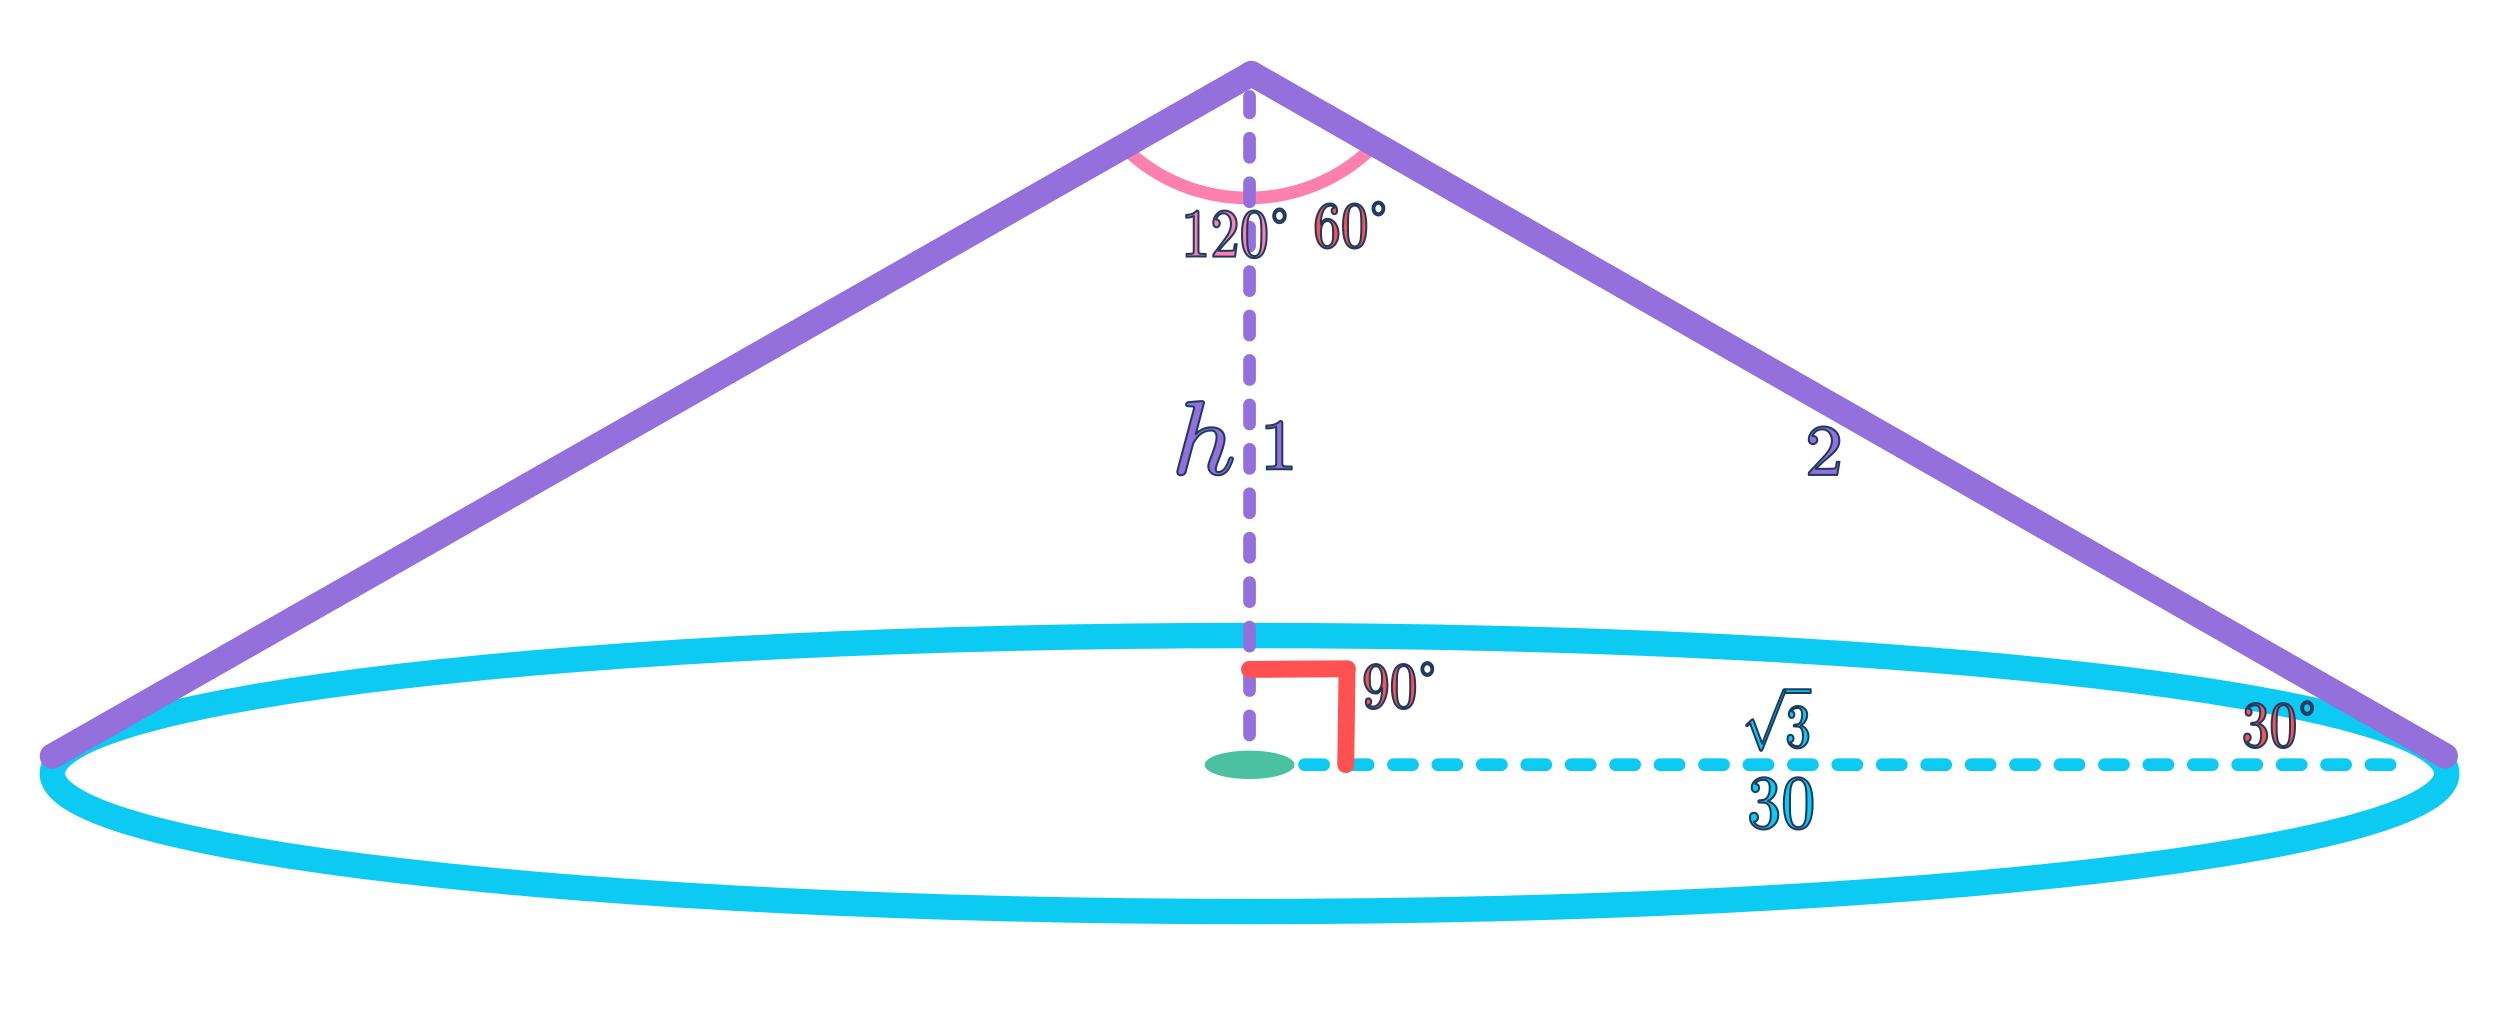
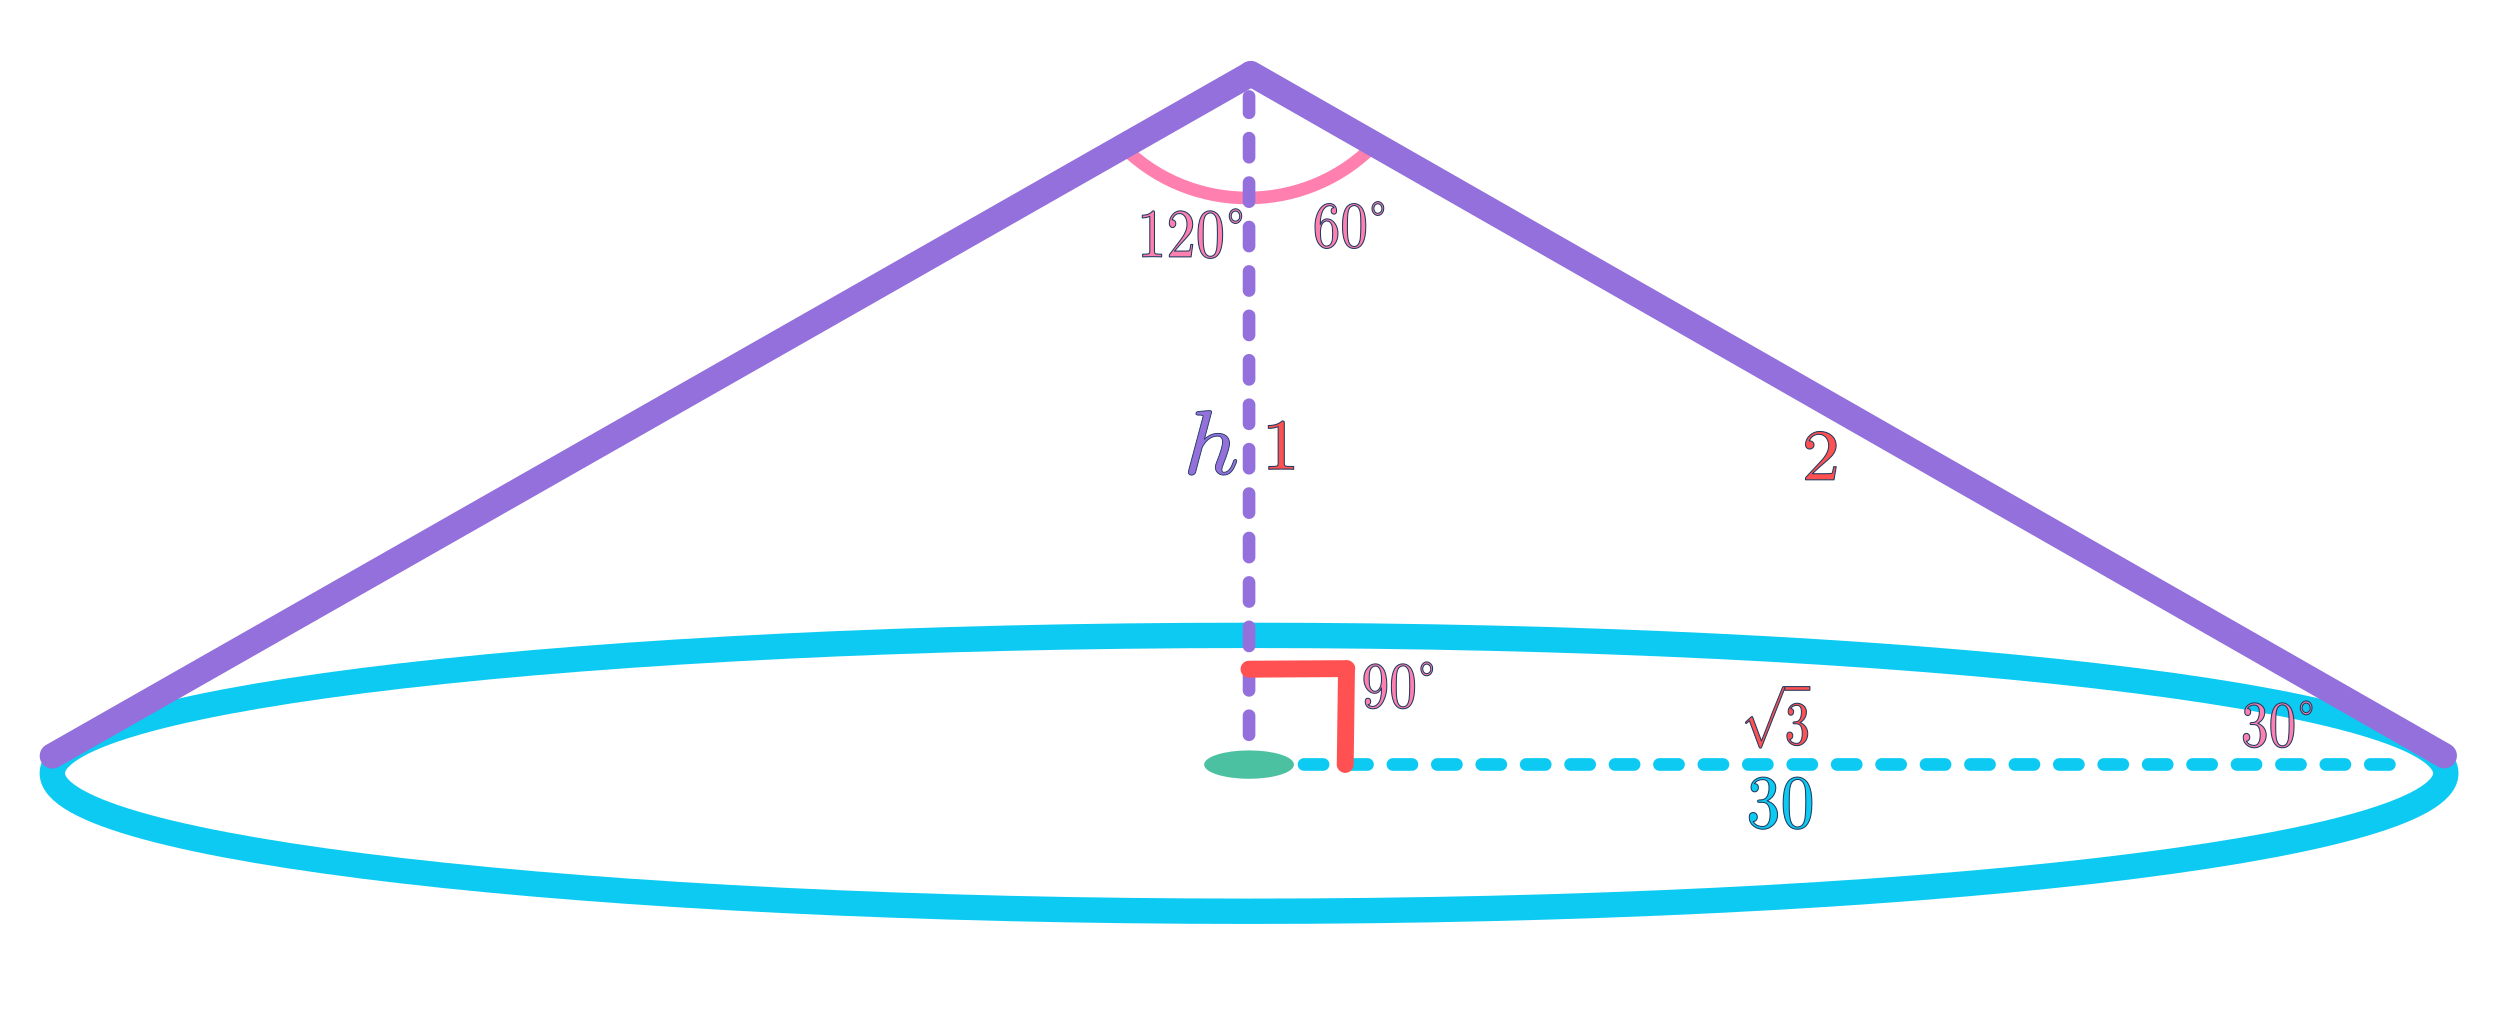
- <svg xmlns="http://www.w3.org/2000/svg" width="256" height="105" viewBox="0 0 1231 445" version="1.1" xml:space="preserve" style="fill-rule:evenodd;clip-rule:evenodd;stroke-linecap:round;stroke-linejoin:round;stroke-miterlimit:1.5;">
-   <path d="M642.366,346.582l539.452,-0" style="fill:none;stroke:#0dcaf2;stroke-width:6.25px;stroke-dasharray:9.38,12.5,0,0,0,0;" />
-   <ellipse cx="615.282" cy="350.938" rx="589.513" ry="67.954" style="fill:none;stroke:#0dcaf2;stroke-width:12.5px;stroke-linecap:square;stroke-linejoin:miter;stroke-miterlimit:4;" />
-   <path d="M676.176,42.159c-33.747,33.746 -89.229,33.881 -122.975,0.135" style="fill:none;stroke:#ff7faf;stroke-width:6.25px;stroke-linejoin:miter;stroke-miterlimit:2;" />
-   <path d="M615.274,331.958l-0,-314.428" style="fill:none;stroke:#9370db;stroke-width:6.25px;stroke-dasharray:9.38,12.5,0,0,0,0;" />
-   <path d="M615.762,6.579l-589.959,335.791" style="fill:none;stroke:#9370db;stroke-width:12.5px;" />
-   <path d="M1204.03,342.246l-587.891,-335.996" style="fill:none;stroke:#9370db;stroke-width:12.5px;" />
-   <path d="M593.148,346.641c0,-3.86 9.915,-6.994 22.128,-6.994c12.213,0 22.128,3.134 22.128,6.994c-0,3.86 -9.915,6.994 -22.128,6.994c-12.213,0 -22.128,-3.134 -22.128,-6.994Z" style="fill:#4cc1a1;" />
+ <svg xmlns="http://www.w3.org/2000/svg" width="256" height="105" viewBox="0 0 996 360" version="1.1" xml:space="preserve" style="fill-rule:evenodd;clip-rule:evenodd;stroke-linecap:round;stroke-linejoin:round;stroke-miterlimit:1.5;">
+   <path d="M519.529,280.307l436.295,-0" style="fill:none;stroke:#0dcaf2;stroke-width:5.05px;stroke-dasharray:7.59,10.11,0,0,0,0;" />
+   <ellipse cx="497.625" cy="283.83" rx="476.783" ry="54.959" style="fill:none;stroke:#0dcaf2;stroke-width:10.11px;stroke-linecap:square;stroke-linejoin:miter;stroke-miterlimit:4;" />
+   <path d="M546.874,34.097c-27.294,27.293 -72.166,27.402 -99.459,0.109" style="fill:none;stroke:#ff7faf;stroke-width:5.05px;stroke-linejoin:miter;stroke-miterlimit:2;" />
+   <path d="M497.618,268.479l0,-254.301" style="fill:none;stroke:#9370db;stroke-width:5.05px;stroke-dasharray:7.59,10.11,0,0,0,0;" />
+   <path d="M498.013,5.321l-477.144,271.579" style="fill:none;stroke:#9370db;stroke-width:10.11px;" />
+   <path d="M973.789,276.8l-475.471,-271.745" style="fill:none;stroke:#9370db;stroke-width:10.11px;" />
+   <path d="M479.723,280.354c0,-3.122 8.019,-5.656 17.897,-5.656c9.877,-0 17.896,2.534 17.896,5.656c0,3.122 -8.019,5.657 -17.896,5.657c-9.878,-0 -17.897,-2.535 -17.897,-5.657Z" style="fill:#4cc1a1;" />
  <g>
-     <g>
-       <path id="MJX-105-NCM-I-210E" d="M605.169,196.354c-1.282,4.088 -3.065,6.158 -5.406,6.158c-0.725,0 -1.115,-0.466 -1.115,-1.449c0,-0.776 0.335,-1.966 1.004,-3.571c2.229,-5.537 3.344,-9.315 3.344,-11.333c-0,-3.674 -2.564,-5.692 -6.521,-5.692c-2.954,-0 -5.518,1.138 -7.692,3.364l4.069,-15.474c-0.111,-0.465 -0.223,-0.776 -0.947,-0.776c-1.84,0 -5.908,0.466 -6.633,0.518c-0.836,0.103 -1.282,0.465 -1.282,1.242c0,0.517 0.502,0.776 1.505,0.776c1.171,-0 2.452,-0.052 2.564,0.673l-8.137,30.48c-0.167,0.569 -0.223,0.932 -0.223,1.139c-0,1.086 0.613,1.656 1.783,1.656c1.115,-0 1.895,-0.518 2.285,-1.501l2.23,-8.487c0.669,-2.536 1.17,-4.451 1.56,-5.744c0.168,-0.363 0.613,-1.087 1.338,-2.122c2.006,-2.794 4.459,-4.192 7.413,-4.192c1.839,0 2.73,1.139 2.73,3.364c0,2.122 -1.114,5.899 -3.344,11.385c-0.501,1.19 -0.724,2.122 -0.724,2.898c-0,2.484 2.006,4.399 4.682,4.399c2.452,-0 4.403,-1.294 5.796,-3.933c1.059,-2.07 1.616,-3.468 1.616,-4.14c0,-0.466 -0.279,-0.725 -0.892,-0.725c-0.167,0 -1.003,0.466 -1.003,1.087Z" style="fill:#9370db;fill-rule:nonzero;stroke:#1e3a5f;stroke-width:1px;stroke-linecap:butt;stroke-miterlimit:2;" />
-     </g>
+     <path id="MJX-105-NCM-I-210E" d="M491.369,159.584c-0.903,2.877 -2.157,4.334 -3.805,4.334c-0.51,0 -0.785,-0.328 -0.785,-1.02c0,-0.546 0.236,-1.383 0.707,-2.513c1.569,-3.897 2.353,-6.555 2.353,-7.976c0,-2.585 -1.804,-4.005 -4.589,-4.005c-2.079,-0 -3.883,0.8 -5.413,2.367l2.863,-10.89c-0.078,-0.327 -0.157,-0.546 -0.666,-0.546c-1.295,-0 -4.158,0.328 -4.668,0.364c-0.589,0.073 -0.902,0.328 -0.902,0.874c-0,0.364 0.353,0.547 1.059,0.547c0.824,-0 1.725,-0.037 1.804,0.473l-5.726,21.451c-0.118,0.401 -0.157,0.656 -0.157,0.802c-0,0.764 0.431,1.165 1.254,1.165c0.785,0 1.334,-0.364 1.609,-1.056l1.569,-5.973c0.471,-1.785 0.823,-3.133 1.098,-4.043c0.118,-0.255 0.431,-0.765 0.941,-1.493c1.412,-1.966 3.139,-2.95 5.218,-2.95c1.294,-0 1.921,0.801 1.921,2.367c-0,1.494 -0.784,4.152 -2.354,8.013c-0.352,0.837 -0.509,1.493 -0.509,2.039c-0,1.748 1.412,3.096 3.295,3.096c1.726,0 3.099,-0.911 4.079,-2.768c0.745,-1.457 1.137,-2.44 1.137,-2.913c0,-0.328 -0.196,-0.511 -0.628,-0.511c-0.117,0 -0.705,0.328 -0.705,0.765Z" style="fill:#9370db;fill-rule:nonzero;stroke:#1e3a5f;stroke-width:0.36px;stroke-linecap:butt;stroke-miterlimit:2;" />
+   </g>
+   <g>
+     <path id="MJX-112-NCM-N-31" d="M510.809,143.447c-1.254,1.215 -3.088,1.823 -5.503,1.823l-0,1.129c1.59,-0 2.904,-0.232 3.913,-0.695l0,14.64c0,0.52 -0.122,0.867 -0.397,1.012c-0.275,0.145 -1.04,0.231 -2.263,0.231l-1.07,0l0,1.129c0.765,-0.058 2.415,-0.087 4.953,-0.087c2.537,0 4.189,0.029 4.953,0.087l0,-1.129l-1.07,0c-1.253,0 -2.018,-0.086 -2.263,-0.231c-0.244,-0.145 -0.397,-0.492 -0.397,-1.012l0,-16.029c0,-0.694 -0.061,-0.868 -0.856,-0.868Z" style="fill:#ff5151;fill-rule:nonzero;stroke:#1e3a5f;stroke-width:0.42px;stroke-linecap:butt;stroke-miterlimit:2;" />
  </g>
  <g>
    <g>
-       <path id="MJX-112-NCM-N-31" d="M630.347,177.364c-1.55,1.502 -3.818,2.253 -6.804,2.253l-0,1.396c1.966,-0 3.591,-0.287 4.839,-0.859l-0,18.101c-0,0.644 -0.152,1.073 -0.492,1.252c-0.34,0.179 -1.285,0.286 -2.797,0.286l-1.323,0l-0,1.395c0.945,-0.071 2.986,-0.107 6.124,-0.107c3.137,0 5.179,0.036 6.124,0.107l-0,-1.395l-1.323,0c-1.55,0 -2.495,-0.107 -2.798,-0.286c-0.302,-0.179 -0.491,-0.608 -0.491,-1.252l-0,-19.818c-0,-0.859 -0.076,-1.073 -1.059,-1.073Z" style="fill:#9370db;fill-rule:nonzero;stroke:#1e3a5f;stroke-width:1px;stroke-linecap:butt;stroke-miterlimit:2;" />
+       <path id="MJX-112-NCM-N-221A" d="M710.923,250.304c0.08,-0.221 0.12,-0.368 0.12,-0.442c0,-0.393 -0.16,-0.588 -0.481,-0.588c-0.181,-0 -0.32,0.097 -0.401,0.318c-2.867,7.018 -4.289,10.551 -4.289,10.6l-0,0.024c-0,0.173 -1.363,3.73 -4.11,10.723l-3.467,-9.373c-0.1,-0.27 -0.2,-0.393 -0.321,-0.393c-0.06,0 -0.18,0.074 -0.34,0.221l-1.965,1.816c-0.18,0.172 -0.26,0.294 -0.26,0.417c-0,0.246 0.1,0.368 0.28,0.368c0.06,-0 0.16,-0.074 0.321,-0.221l0.962,-0.859l3.889,10.478c0.1,0.269 0.24,0.416 0.44,0.416c0.241,0 0.402,-0.122 0.502,-0.343l9.12,-23.162Z" style="fill:#ff5151;fill-rule:nonzero;stroke:#1e3a5f;stroke-width:0.42px;stroke-linecap:butt;stroke-miterlimit:2;" />
    </g>
+     <g>
+       <g>
+         <path id="MJX-112-NCM-N-33" d="M717.116,263.61c1.323,-0.614 2.566,-2.16 2.566,-4.245c0,-1.055 -0.421,-1.914 -1.243,-2.576c-0.721,-0.565 -1.543,-0.859 -2.465,-0.859c-0.902,-0 -1.684,0.294 -2.385,0.859c-0.782,0.638 -1.183,1.472 -1.183,2.527c-0,0.81 0.441,1.374 1.083,1.374c0.641,0 1.082,-0.564 1.082,-1.35c-0,-0.809 -0.381,-1.251 -1.143,-1.3c0.522,-0.859 1.344,-1.301 2.466,-1.301c1.203,0 1.804,0.859 1.804,2.601c-0,1.031 -0.16,1.89 -0.461,2.601c-0.541,1.178 -1.283,1.399 -2.526,1.399c-0.24,0.049 -0.361,0.172 -0.361,0.393c0,0.368 0.141,0.368 0.541,0.368l0.862,-0c1.504,-0 2.266,1.3 2.266,3.926c-0,2.085 -0.622,3.9 -2.145,3.9c-1.303,0 -2.266,-0.539 -2.846,-1.619c0.701,0.024 1.222,-0.613 1.222,-1.448c-0,-0.833 -0.501,-1.447 -1.183,-1.447c-0.781,-0 -1.182,0.491 -1.182,1.497c-0,1.202 0.441,2.159 1.323,2.919c0.781,0.663 1.703,0.982 2.726,0.982c1.143,0 2.124,-0.466 2.987,-1.374c0.862,-0.908 1.282,-2.036 1.282,-3.41c0,-2.307 -1.483,-3.902 -3.087,-4.417Z" style="fill:#ff5151;fill-rule:nonzero;stroke:#1e3a5f;stroke-width:0.42px;stroke-linecap:butt;stroke-miterlimit:2;" />
+       </g>
+     </g>
+     <rect x="711.043" y="249.274" width="10.022" height="1.472" style="fill:#ff5151;stroke:#1e3a5f;stroke-width:0.42px;stroke-linecap:butt;stroke-miterlimit:2;" />
  </g>
  <g>
-     <g>
-       <g>
-         <path id="MJX-112-NCM-N-221A" d="M879.012,310.722c0.099,-0.273 0.149,-0.455 0.149,-0.546c0,-0.486 -0.198,-0.728 -0.595,-0.728c-0.223,-0 -0.396,0.121 -0.495,0.394c-3.545,8.677 -5.304,13.045 -5.304,13.106l-0,0.03c-0,0.213 -1.685,4.612 -5.081,13.258l-4.287,-11.589c-0.124,-0.334 -0.248,-0.486 -0.397,-0.486c-0.074,0 -0.223,0.091 -0.421,0.273l-2.429,2.245c-0.223,0.213 -0.322,0.364 -0.322,0.516c-0,0.304 0.124,0.455 0.347,0.455c0.074,0 0.198,-0.091 0.396,-0.273l1.19,-1.062l4.808,12.955c0.124,0.333 0.297,0.515 0.545,0.515c0.298,0 0.496,-0.151 0.62,-0.424l11.276,-28.639Z" style="fill:#0dcaf2;fill-rule:nonzero;stroke:#1e3a5f;stroke-width:1px;stroke-linecap:butt;stroke-miterlimit:2;" />
-       </g>
-       <g>
-         <g>
-           <path id="MJX-112-NCM-N-33" d="M886.67,327.174c1.636,-0.759 3.173,-2.67 3.173,-5.249c-0,-1.304 -0.521,-2.366 -1.537,-3.185c-0.892,-0.698 -1.908,-1.062 -3.048,-1.062c-1.115,0 -2.082,0.364 -2.949,1.062c-0.967,0.789 -1.463,1.82 -1.463,3.125c0,1.001 0.546,1.699 1.339,1.699c0.793,-0 1.338,-0.698 1.338,-1.669c-0,-1.001 -0.471,-1.547 -1.413,-1.608c0.645,-1.062 1.661,-1.608 3.049,-1.608c1.487,0 2.23,1.062 2.23,3.216c0,1.274 -0.198,2.336 -0.57,3.216c-0.669,1.456 -1.586,1.729 -3.123,1.729c-0.297,0.061 -0.446,0.213 -0.446,0.486c0,0.455 0.174,0.455 0.669,0.455l1.066,-0c1.859,-0 2.801,1.608 2.801,4.854c-0,2.578 -0.769,4.823 -2.652,4.823c-1.611,0 -2.801,-0.667 -3.519,-2.002c0.867,0.03 1.511,-0.758 1.511,-1.79c0,-1.031 -0.619,-1.79 -1.462,-1.79c-0.966,0 -1.462,0.607 -1.462,1.851c-0,1.486 0.545,2.67 1.636,3.61c0.966,0.819 2.106,1.214 3.37,1.214c1.413,-0 2.627,-0.577 3.693,-1.699c1.066,-1.123 1.586,-2.518 1.586,-4.217c0,-2.852 -1.834,-4.824 -3.817,-5.461Z" style="fill:#0dcaf2;fill-rule:nonzero;stroke:#1e3a5f;stroke-width:1px;stroke-linecap:butt;stroke-miterlimit:2;" />
-         </g>
-       </g>
-       <rect x="879.161" y="309.448" width="12.392" height="1.82" style="fill:#0dcaf2;stroke:#1e3a5f;stroke-width:1px;stroke-linecap:butt;stroke-miterlimit:2;" />
-     </g>
+     <path id="MJX-112-NCM-N-32" d="M725.03,147.633c-1.559,-0 -2.873,0.521 -4.005,1.562c-1.131,1.042 -1.712,2.257 -1.712,3.732c0,0.984 0.765,1.707 1.712,1.707c0.918,0 1.682,-0.752 1.682,-1.62c-0,-0.955 -0.734,-1.62 -1.712,-1.62c-0.092,-0 -0.153,-0 -0.214,0.029c0.581,-1.418 1.926,-2.662 3.852,-2.662c2.508,-0 3.914,2.054 3.914,4.542c0,1.939 -1.04,4.022 -3.119,6.221l-5.748,6.133c-0.398,0.434 -0.367,0.405 -0.367,1.245l11.343,-0l0.887,-5.208l-1.009,0c-0.244,1.475 -0.458,2.314 -0.642,2.574c-0.153,0.145 -1.07,0.203 -2.751,0.203l-5.106,0l2.966,-2.749c2.078,-1.851 4.707,-3.847 5.595,-5.38c0.611,-1.013 0.917,-2.026 0.917,-3.039c-0,-3.414 -2.813,-5.67 -6.483,-5.67Z" style="fill:#ff5151;fill-rule:nonzero;stroke:#1e3a5f;stroke-width:0.42px;stroke-linecap:butt;stroke-miterlimit:2;" />
+   </g>
+   <path d="M535.934,280.28l0.51,-37.983" style="fill:none;stroke:#ff5151;stroke-width:6.74px;" />
+   <path d="M536.542,242.121l-38.928,0.223" style="fill:none;stroke:#ff5151;stroke-width:6.74px;" />
+   <g>
+     <path id="MJX-191-NCM-N-33" d="M703.995,294.793c1.793,-0.755 3.478,-2.657 3.478,-5.224c0,-1.298 -0.57,-2.355 -1.685,-3.171c-0.978,-0.694 -2.092,-1.057 -3.342,-1.057c-1.223,0 -2.283,0.363 -3.235,1.057c-1.059,0.786 -1.602,1.812 -1.602,3.111c-0,0.996 0.597,1.69 1.467,1.69c0.869,0 1.468,-0.694 1.468,-1.66c-0,-0.997 -0.517,-1.54 -1.55,-1.601c0.707,-1.057 1.821,-1.6 3.343,-1.6c1.631,-0 2.446,1.057 2.446,3.201c0,1.268 -0.217,2.325 -0.625,3.201c-0.734,1.449 -1.74,1.721 -3.424,1.721c-0.326,0.06 -0.49,0.211 -0.49,0.483c0,0.453 0.19,0.453 0.734,0.453l1.169,-0c2.038,-0 3.07,1.6 3.07,4.831c0,2.567 -0.841,4.801 -2.907,4.801c-1.766,0 -3.071,-0.664 -3.86,-1.993c0.952,0.03 1.658,-0.754 1.658,-1.781c0,-1.027 -0.679,-1.782 -1.603,-1.782c-1.06,-0 -1.603,0.604 -1.603,1.842c-0,1.48 0.597,2.658 1.794,3.594c1.059,0.815 2.309,1.207 3.696,1.207c1.548,0 2.88,-0.573 4.048,-1.69c1.169,-1.118 1.74,-2.507 1.74,-4.198c-0,-2.838 -2.011,-4.801 -4.185,-5.435Z" style="fill:#0dcaf2;fill-rule:nonzero;stroke:#1e3a5f;stroke-width:0.42px;stroke-linecap:butt;stroke-miterlimit:2;" />
+     <path id="MJX-191-NCM-N-30" d="M716.116,306.116c3.832,0 5.734,-3.442 5.734,-10.326c-0,-4.621 -0.87,-7.701 -2.582,-9.211c-0.951,-0.815 -2.011,-1.238 -3.125,-1.238c-3.832,0 -5.735,3.473 -5.735,10.449c0,5.555 1.332,10.326 5.708,10.326m3.043,-16.487c0.191,1.057 0.272,2.99 0.272,5.798c-0,2.778 -0.109,4.831 -0.299,6.16c-0.353,2.416 -1.358,3.623 -3.016,3.623c-0.625,0 -1.251,-0.271 -1.821,-0.784c-0.734,-0.695 -1.169,-2.114 -1.359,-4.288c-0.081,-0.756 -0.109,-2.326 -0.109,-4.711c0,-2.627 0.082,-4.469 0.218,-5.465c0.244,-1.661 0.733,-2.718 1.494,-3.171c0.598,-0.363 1.115,-0.544 1.577,-0.544c1.766,0 2.745,1.601 3.043,3.382Z" style="fill:#0dcaf2;fill-rule:nonzero;stroke:#1e3a5f;stroke-width:0.42px;stroke-linecap:butt;stroke-miterlimit:2;" />
  </g>
  <g>
-     <g>
-       <path id="MJX-112-NCM-N-32" d="M897.692,180.066c-1.928,-0 -3.553,0.644 -4.952,1.932c-1.399,1.288 -2.117,2.79 -2.117,4.614c0,1.217 0.945,2.111 2.117,2.111c1.134,-0 2.079,-0.93 2.079,-2.003c0,-1.181 -0.907,-2.004 -2.117,-2.004c-0.113,0 -0.189,0 -0.264,0.036c0.718,-1.753 2.381,-3.291 4.763,-3.291c3.1,0 4.839,2.54 4.839,5.616c-0,2.397 -1.286,4.973 -3.856,7.692l-7.107,7.583c-0.492,0.537 -0.454,0.501 -0.454,1.539l14.025,-0l1.096,-6.439l-1.247,-0c-0.302,1.824 -0.567,2.861 -0.794,3.183c-0.189,0.179 -1.323,0.251 -3.402,0.251l-6.313,-0l3.667,-3.399c2.57,-2.289 5.821,-4.757 6.918,-6.653c0.756,-1.252 1.134,-2.505 1.134,-3.757c-0,-4.221 -3.478,-7.011 -8.015,-7.011Z" style="fill:#9370db;fill-rule:nonzero;stroke:#1e3a5f;stroke-width:1px;stroke-linecap:butt;stroke-miterlimit:2;" />
-     </g>
-   </g>
-   <path d="M662.649,346.549l0.631,-46.963" style="fill:none;stroke:#ff5151;stroke-width:8.33px;" />
-   <path d="M663.401,299.368l-48.132,0.275" style="fill:none;stroke:#ff5151;stroke-width:8.33px;" />
-   <g>
-     <g>
-       <path id="MJX-191-NCM-N-33" d="M870.446,364.493c2.218,-0.933 4.301,-3.285 4.301,-6.459c0,-1.605 -0.705,-2.912 -2.083,-3.92c-1.21,-0.859 -2.587,-1.307 -4.133,-1.307c-1.512,0 -2.823,0.448 -3.999,1.307c-1.31,0.971 -1.982,2.24 -1.982,3.846c-0,1.232 0.739,2.09 1.814,2.09c1.075,0 1.815,-0.858 1.815,-2.053c-0,-1.232 -0.639,-1.904 -1.916,-1.979c0.874,-1.307 2.252,-1.979 4.134,-1.979c2.016,0 3.024,1.307 3.024,3.958c-0,1.568 -0.269,2.875 -0.773,3.958c-0.907,1.792 -2.151,2.128 -4.234,2.128c-0.403,0.074 -0.605,0.261 -0.605,0.597c0,0.56 0.235,0.56 0.907,0.56l1.445,0c2.52,0 3.797,1.979 3.797,5.974c0,3.173 -1.041,5.936 -3.595,5.936c-2.184,0 -3.797,-0.821 -4.772,-2.464c1.176,0.037 2.05,-0.933 2.05,-2.203c0,-1.269 -0.84,-2.203 -1.982,-2.203c-1.311,0 -1.983,0.747 -1.983,2.278c0,1.829 0.739,3.286 2.218,4.443c1.31,1.008 2.856,1.493 4.57,1.493c1.915,0 3.562,-0.709 5.006,-2.09c1.445,-1.382 2.151,-3.099 2.151,-5.19c0,-3.51 -2.487,-5.937 -5.175,-6.721Z" style="fill:#0dcaf2;fill-rule:nonzero;stroke:#1e3a5f;stroke-width:1px;stroke-linecap:butt;stroke-miterlimit:2;" />
-       <path id="MJX-191-NCM-N-30" d="M885.433,378.494c4.738,0 7.09,-4.256 7.09,-12.768c0,-5.713 -1.075,-9.521 -3.192,-11.388c-1.176,-1.008 -2.487,-1.531 -3.864,-1.531c-4.738,0 -7.091,4.294 -7.091,12.919c0,6.869 1.647,12.768 7.057,12.768m3.763,-20.385c0.236,1.307 0.336,3.696 0.336,7.168c0,3.435 -0.134,5.974 -0.369,7.617c-0.437,2.987 -1.68,4.48 -3.73,4.48c-0.773,0 -1.546,-0.336 -2.251,-0.97c-0.908,-0.859 -1.445,-2.614 -1.681,-5.302c-0.1,-0.934 -0.134,-2.875 -0.134,-5.825c0,-3.248 0.101,-5.525 0.269,-6.757c0.302,-2.054 0.907,-3.36 1.848,-3.921c0.739,-0.448 1.378,-0.672 1.949,-0.672c2.184,0 3.394,1.979 3.763,4.182Z" style="fill:#0dcaf2;fill-rule:nonzero;stroke:#1e3a5f;stroke-width:1px;stroke-linecap:butt;stroke-miterlimit:2;" />
-     </g>
+     <path id="MJX-223-NCM-N-31" d="M459.292,59.746c-0.958,1.156 -2.358,1.735 -4.203,1.735l-0,1.074c1.214,-0 2.218,-0.22 2.989,-0.661l-0,13.933c-0,0.496 -0.094,0.826 -0.304,0.965c-0.21,0.137 -0.794,0.22 -1.728,0.22l-0.817,-0l-0,1.074c0.584,-0.055 1.844,-0.083 3.782,-0.083c1.939,0 3.2,0.028 3.784,0.083l-0,-1.074l-0.818,-0c-0.958,-0 -1.541,-0.083 -1.727,-0.22c-0.187,-0.139 -0.305,-0.469 -0.305,-0.965l0,-15.255c0,-0.661 -0.046,-0.826 -0.653,-0.826Z" style="fill:#ff7faf;fill-rule:nonzero;stroke:#1e3a5f;stroke-width:0.42px;stroke-linecap:butt;stroke-miterlimit:2;" />
+     <path id="MJX-223-NCM-N-32" d="M470.22,59.746c-1.191,-0 -2.195,0.496 -3.059,1.487c-0.864,0.991 -1.307,2.147 -1.307,3.552c-0,0.936 0.583,1.625 1.307,1.625c0.701,0 1.284,-0.716 1.284,-1.542c-0,-0.909 -0.56,-1.543 -1.307,-1.543c-0.071,0 -0.117,0 -0.164,0.028c0.444,-1.349 1.471,-2.533 2.942,-2.533c1.915,-0 2.989,1.955 2.989,4.323c0,1.845 -0.794,3.828 -2.382,5.921l-4.39,5.838c-0.303,0.412 -0.279,0.385 -0.279,1.184l8.662,-0l0.677,-4.957l-0.77,-0c-0.187,1.404 -0.351,2.203 -0.491,2.45c-0.116,0.139 -0.816,0.193 -2.101,0.193l-3.9,0l2.266,-2.616c1.587,-1.762 3.595,-3.662 4.272,-5.122c0.468,-0.963 0.701,-1.927 0.701,-2.891c-0,-3.249 -2.148,-5.397 -4.95,-5.397Z" style="fill:#ff7faf;fill-rule:nonzero;stroke:#1e3a5f;stroke-width:0.42px;stroke-linecap:butt;stroke-miterlimit:2;" />
+     <path id="MJX-223-NCM-N-30" d="M482.175,78.691c3.293,0 4.927,-3.139 4.927,-9.417c0,-4.214 -0.747,-7.022 -2.218,-8.399c-0.818,-0.743 -1.728,-1.129 -2.685,-1.129c-3.293,-0 -4.927,3.167 -4.927,9.528c-0,5.066 1.144,9.417 4.903,9.417m2.615,-15.035c0.164,0.964 0.234,2.727 0.234,5.287c-0,2.533 -0.093,4.406 -0.256,5.618c-0.305,2.202 -1.168,3.304 -2.593,3.304c-0.537,-0 -1.074,-0.248 -1.565,-0.716c-0.63,-0.633 -1.003,-1.927 -1.167,-3.91c-0.07,-0.689 -0.093,-2.12 -0.093,-4.296c-0,-2.395 0.07,-4.075 0.186,-4.984c0.211,-1.514 0.631,-2.478 1.285,-2.892c0.513,-0.33 0.957,-0.495 1.354,-0.495c1.518,0 2.359,1.459 2.615,3.084Z" style="fill:#ff7faf;fill-rule:nonzero;stroke:#1e3a5f;stroke-width:0.42px;stroke-linecap:butt;stroke-miterlimit:2;" />
  </g>
  <g>
-     <g>
-       <path id="MJX-223-NCM-N-31" d="M589.308,73.732c-1.184,1.43 -2.916,2.145 -5.197,2.145l0,1.328c1.501,0 2.743,-0.272 3.696,-0.817l-0,17.228c-0,0.613 -0.116,1.021 -0.376,1.192c-0.26,0.17 -0.981,0.272 -2.136,0.272l-1.011,-0l0,1.328c0.722,-0.068 2.281,-0.102 4.677,-0.102c2.397,-0 3.956,0.034 4.678,0.102l-0,-1.328l-1.011,-0c-1.184,-0 -1.905,-0.102 -2.136,-0.272c-0.231,-0.171 -0.376,-0.579 -0.376,-1.192l0,-18.862c0,-0.818 -0.057,-1.022 -0.808,-1.022Z" style="fill:#ff7faf;fill-rule:nonzero;stroke:#1e3a5f;stroke-width:1px;stroke-linecap:butt;stroke-miterlimit:2;" />
-       <path id="MJX-223-NCM-N-32" d="M602.82,73.732c-1.473,0 -2.714,0.613 -3.782,1.839c-1.069,1.225 -1.617,2.655 -1.617,4.392c-0,1.157 0.722,2.009 1.617,2.009c0.866,-0 1.587,-0.886 1.587,-1.907c0,-1.124 -0.692,-1.907 -1.616,-1.907c-0.087,0 -0.145,0 -0.202,0.034c0.548,-1.668 1.818,-3.132 3.637,-3.132c2.368,0 3.696,2.417 3.696,5.345c-0,2.282 -0.982,4.733 -2.945,7.321l-5.428,7.218c-0.375,0.51 -0.346,0.476 -0.346,1.464l10.711,-0l0.837,-6.129l-0.952,0c-0.231,1.737 -0.434,2.724 -0.607,3.03c-0.144,0.171 -1.01,0.239 -2.598,0.239l-4.822,-0l2.801,-3.235c1.963,-2.179 4.446,-4.528 5.283,-6.333c0.578,-1.191 0.866,-2.383 0.866,-3.575c0,-4.017 -2.656,-6.673 -6.12,-6.673Z" style="fill:#ff7faf;fill-rule:nonzero;stroke:#1e3a5f;stroke-width:1px;stroke-linecap:butt;stroke-miterlimit:2;" />
-       <path id="MJX-223-NCM-N-30" d="M617.602,97.157c4.071,-0 6.092,-3.882 6.092,-11.644c-0,-5.21 -0.924,-8.682 -2.743,-10.385c-1.011,-0.919 -2.137,-1.396 -3.32,-1.396c-4.071,0 -6.092,3.916 -6.092,11.781c-0,6.264 1.415,11.644 6.063,11.644m3.233,-18.59c0.202,1.192 0.289,3.371 0.289,6.537c0,3.132 -0.115,5.448 -0.317,6.946c-0.376,2.723 -1.444,4.085 -3.205,4.085c-0.664,0 -1.328,-0.306 -1.935,-0.885c-0.779,-0.783 -1.241,-2.383 -1.443,-4.835c-0.087,-0.851 -0.116,-2.621 -0.116,-5.311c0,-2.962 0.087,-5.039 0.231,-6.163c0.26,-1.872 0.78,-3.064 1.588,-3.575c0.635,-0.408 1.184,-0.612 1.675,-0.612c1.876,-0 2.916,1.804 3.233,3.813Z" style="fill:#ff7faf;fill-rule:nonzero;stroke:#1e3a5f;stroke-width:1px;stroke-linecap:butt;stroke-miterlimit:2;" />
-     </g>
-     <g>
-       <path id="MJX-223-NCM-N-2218" d="M633.068,76.328c-0,-1.203 -0.184,-1.709 -0.898,-2.551c-0.592,-0.698 -1.327,-1.059 -2.164,-1.059c-1.674,-0 -3.062,1.636 -3.062,3.61c0,1.974 1.388,3.611 3.062,3.611c1.674,0 3.062,-1.637 3.062,-3.611m-0.959,0c-0,1.011 -0.123,1.204 -0.613,1.758c-0.408,0.481 -0.898,0.722 -1.49,0.722c-1.163,-0 -2.102,-1.108 -2.102,-2.48c-0,-1.372 0.939,-2.479 2.102,-2.479c1.164,-0 2.103,1.107 2.103,2.479Z" style="fill:#ff7faf;fill-rule:nonzero;stroke:#1e3a5f;stroke-width:1px;stroke-linecap:butt;stroke-miterlimit:2;" />
-     </g>
+     <path id="MJX-223-NCM-N-2218" d="M494.684,61.845c-0,-0.973 -0.149,-1.382 -0.726,-2.063c-0.479,-0.564 -1.074,-0.856 -1.751,-0.856c-1.353,-0 -2.476,1.323 -2.476,2.919c-0,1.597 1.123,2.921 2.476,2.921c1.354,-0 2.477,-1.324 2.477,-2.921m-0.776,0c0,0.818 -0.099,0.974 -0.495,1.422c-0.33,0.389 -0.727,0.584 -1.206,0.584c-0.94,0 -1.7,-0.896 -1.7,-2.006c0,-1.109 0.76,-2.005 1.7,-2.005c0.942,0 1.701,0.896 1.701,2.005Z" style="fill:#ff7faf;fill-rule:nonzero;stroke:#1e3a5f;stroke-width:0.42px;stroke-linecap:butt;stroke-miterlimit:2;" />
  </g>
  <g>
-     <g>
-       <path id="MJX-223-NCM-N-36" d="M657.053,75.488c0.899,-0 1.335,-0.547 1.335,-1.64c0,-2.314 -1.471,-3.568 -3.487,-3.568c-2.261,-0 -4.059,1.254 -5.394,3.793c-1.172,2.187 -1.744,4.662 -1.744,7.459c0,4.083 0.627,6.944 1.907,8.648c1.09,1.479 2.343,2.218 3.787,2.218c1.662,0 3.024,-0.739 4.087,-2.218c1.008,-1.415 1.525,-3.119 1.525,-5.08c0,-1.961 -0.49,-3.632 -1.471,-5.015c-1.035,-1.479 -2.37,-2.25 -3.977,-2.25c-1.417,-0 -2.507,0.932 -3.242,2.732l-0,-0.192c-0,-3.633 0.762,-6.719 2.397,-8.134c0.708,-0.611 1.444,-0.9 2.179,-0.9c0.981,-0 1.69,0.321 2.153,0.996c-0.927,0 -1.39,0.611 -1.39,1.576c0,0.9 0.572,1.575 1.335,1.575m-1.062,5.272c0.299,0.74 0.463,2.186 0.463,4.308c-0,2.09 -0.136,3.472 -0.436,4.18c-0.545,1.318 -1.389,1.993 -2.561,1.993c-0.79,-0 -1.389,-0.322 -1.825,-0.965c-0.354,-0.514 -0.6,-0.964 -0.709,-1.318c-0.327,-0.996 -0.49,-2.507 -0.49,-4.565c-0,-0.9 0.109,-1.768 0.3,-2.604c0.354,-1.511 1.362,-2.925 2.86,-2.925c1.063,-0 1.88,0.643 2.398,1.896Z" style="fill:#ff5151;fill-rule:nonzero;stroke:#1e3a5f;stroke-width:1px;stroke-linecap:butt;stroke-miterlimit:2;" />
-       <path id="MJX-223-NCM-N-301" d="M667.024,92.398c3.842,0 5.749,-3.665 5.749,-10.995c-0,-4.918 -0.872,-8.198 -2.588,-9.805c-0.954,-0.868 -2.016,-1.318 -3.133,-1.318c-3.842,-0 -5.749,3.697 -5.749,11.123c0,5.916 1.335,10.995 5.721,10.995m3.052,-17.553c0.19,1.125 0.272,3.183 0.272,6.173c0,2.957 -0.109,5.143 -0.299,6.558c-0.355,2.572 -1.363,3.858 -3.025,3.858c-0.626,-0 -1.253,-0.29 -1.825,-0.836c-0.735,-0.74 -1.171,-2.251 -1.362,-4.565c-0.082,-0.804 -0.109,-2.476 -0.109,-5.015c-0,-2.797 0.082,-4.758 0.218,-5.819c0.245,-1.769 0.735,-2.894 1.498,-3.376c0.6,-0.386 1.117,-0.579 1.58,-0.579c1.771,0 2.752,1.704 3.052,3.601Z" style="fill:#ff5151;fill-rule:nonzero;stroke:#1e3a5f;stroke-width:1px;stroke-linecap:butt;stroke-miterlimit:2;" />
-     </g>
-     <g>
-       <path id="MJX-223-NCM-N-22181" d="M681.619,72.731c-0,-1.136 -0.174,-1.613 -0.848,-2.409c-0.558,-0.659 -1.252,-1 -2.041,-1c-1.58,-0 -2.89,1.545 -2.89,3.409c0,1.864 1.31,3.41 2.89,3.41c1.579,-0 2.889,-1.546 2.889,-3.41m-0.906,0c0,0.955 -0.115,1.137 -0.577,1.659c-0.386,0.455 -0.848,0.682 -1.406,0.682c-1.098,0 -1.984,-1.045 -1.984,-2.341c-0,-1.295 0.886,-2.341 1.984,-2.341c1.097,0 1.983,1.046 1.983,2.341Z" style="fill:#ff5151;fill-rule:nonzero;stroke:#1e3a5f;stroke-width:1px;stroke-linecap:butt;stroke-miterlimit:2;" />
-     </g>
+     <path id="MJX-223-NCM-N-36" d="M531.408,61.053c0.727,-0 1.08,-0.443 1.08,-1.327c-0,-1.871 -1.19,-2.885 -2.821,-2.885c-1.828,-0 -3.282,1.014 -4.362,3.067c-0.948,1.769 -1.411,3.771 -1.411,6.033c0,3.302 0.507,5.616 1.543,6.994c0.881,1.196 1.895,1.794 3.062,1.794c1.345,0 2.446,-0.598 3.306,-1.794c0.815,-1.144 1.233,-2.522 1.233,-4.108c0,-1.586 -0.396,-2.938 -1.189,-4.056c-0.837,-1.196 -1.917,-1.82 -3.217,-1.82c-1.146,-0 -2.027,0.754 -2.622,2.21l0,-0.156c0,-2.938 0.616,-5.434 1.939,-6.578c0.572,-0.495 1.168,-0.728 1.762,-0.728c0.793,-0 1.367,0.259 1.741,0.805c-0.749,0 -1.124,0.494 -1.124,1.275c0,0.728 0.463,1.274 1.08,1.274m-0.859,4.264c0.242,0.598 0.374,1.768 0.374,3.484c0,1.69 -0.11,2.808 -0.352,3.38c-0.441,1.066 -1.124,1.612 -2.072,1.612c-0.638,0 -1.123,-0.26 -1.476,-0.78c-0.286,-0.416 -0.485,-0.78 -0.573,-1.066c-0.264,-0.806 -0.396,-2.028 -0.396,-3.692c-0,-0.728 0.088,-1.43 0.242,-2.106c0.287,-1.222 1.102,-2.366 2.313,-2.366c0.86,0 1.521,0.52 1.94,1.534Z" style="fill:#ff7faf;fill-rule:nonzero;stroke:#1e3a5f;stroke-width:0.42px;stroke-linecap:butt;stroke-miterlimit:2;" />
+     <path id="MJX-223-NCM-N-301" d="M539.472,74.729c3.107,0 4.65,-2.964 4.65,-8.892c-0,-3.978 -0.705,-6.631 -2.093,-7.93c-0.772,-0.702 -1.631,-1.066 -2.534,-1.066c-3.108,-0 -4.65,2.99 -4.65,8.996c0,4.784 1.08,8.892 4.627,8.892m2.469,-14.196c0.153,0.91 0.219,2.574 0.219,4.992c0,2.392 -0.088,4.16 -0.241,5.304c-0.287,2.08 -1.103,3.12 -2.447,3.12c-0.506,0 -1.013,-0.234 -1.476,-0.676c-0.594,-0.598 -0.947,-1.82 -1.101,-3.692c-0.067,-0.65 -0.089,-2.002 -0.089,-4.056c0,-2.262 0.067,-3.848 0.177,-4.706c0.198,-1.431 0.594,-2.341 1.211,-2.73c0.486,-0.313 0.904,-0.469 1.278,-0.469c1.432,0 2.226,1.378 2.469,2.913Z" style="fill:#ff7faf;fill-rule:nonzero;stroke:#1e3a5f;stroke-width:0.42px;stroke-linecap:butt;stroke-miterlimit:2;" />
  </g>
  <g>
-     <g>
-       <path id="MJX-223-NCM-N-39" d="M673.855,313.942c-0.899,0 -1.335,0.547 -1.335,1.64c-0,2.411 1.662,3.568 3.814,3.568c2.179,0 3.923,-1.286 5.204,-3.89c1.062,-2.154 1.607,-4.629 1.607,-7.394c-0,-4.083 -0.627,-6.976 -1.88,-8.68c-1.062,-1.447 -2.288,-2.154 -3.678,-2.154c-1.607,0 -2.942,0.675 -4.005,2.058c-1.171,1.446 -1.743,3.182 -1.743,5.208c-0,1.961 0.49,3.633 1.471,5.015c1.035,1.479 2.37,2.218 3.977,2.218c1.417,0 2.507,-0.9 3.243,-2.7l-0,0.418c-0,3.504 -0.518,5.883 -1.581,7.169c-0.844,1.061 -1.743,1.575 -2.642,1.575c-1.09,-0 -1.88,-0.289 -2.398,-0.9c0.845,-0 1.281,-0.579 1.281,-1.575c-0,-0.901 -0.572,-1.576 -1.335,-1.576m3.46,-3.407c-1.063,-0 -1.853,-0.643 -2.398,-1.929c-0.299,-0.74 -0.463,-2.186 -0.463,-4.276c0,-2.09 0.191,-3.504 0.545,-4.308c0.599,-1.286 1.471,-1.929 2.588,-1.929c1.117,0 1.934,0.804 2.452,2.411c0.3,0.868 0.491,2.347 0.491,4.437c-0,2.797 -1.063,5.594 -3.215,5.594Z" style="fill:#ff5151;fill-rule:nonzero;stroke:#1e3a5f;stroke-width:1px;stroke-linecap:butt;stroke-miterlimit:2;" />
-       <path id="MJX-223-NCM-N-302" d="M691.1,319.15c3.841,0 5.749,-3.665 5.749,-10.994c-0,-4.919 -0.872,-8.198 -2.589,-9.806c-0.953,-0.868 -2.016,-1.318 -3.133,-1.318c-3.841,0 -5.748,3.697 -5.748,11.124c-0,5.915 1.335,10.994 5.721,10.994m3.051,-17.553c0.191,1.125 0.273,3.183 0.273,6.173c-0,2.957 -0.109,5.144 -0.3,6.558c-0.354,2.572 -1.362,3.858 -3.024,3.858c-0.627,-0 -1.253,-0.289 -1.825,-0.836c-0.736,-0.739 -1.172,-2.25 -1.362,-4.565c-0.082,-0.804 -0.109,-2.475 -0.109,-5.015c-0,-2.797 0.081,-4.758 0.218,-5.819c0.245,-1.768 0.735,-2.893 1.498,-3.376c0.599,-0.385 1.117,-0.578 1.58,-0.578c1.771,-0 2.752,1.704 3.051,3.6Z" style="fill:#ff5151;fill-rule:nonzero;stroke:#1e3a5f;stroke-width:1px;stroke-linecap:butt;stroke-miterlimit:2;" />
-     </g>
-     <g>
-       <path id="MJX-223-NCM-N-22182" d="M705.694,299.484c0,-1.137 -0.173,-1.614 -0.847,-2.41c-0.559,-0.659 -1.252,-1 -2.042,-1c-1.579,0 -2.889,1.546 -2.889,3.41c-0,1.863 1.31,3.409 2.889,3.409c1.58,-0 2.889,-1.546 2.889,-3.409m-0.905,-0c0,0.954 -0.115,1.136 -0.578,1.659c-0.385,0.454 -0.847,0.682 -1.406,0.682c-1.098,-0 -1.984,-1.046 -1.984,-2.341c0,-1.296 0.886,-2.342 1.984,-2.342c1.098,0 1.984,1.046 1.984,2.342Z" style="fill:#ff5151;fill-rule:nonzero;stroke:#1e3a5f;stroke-width:1px;stroke-linecap:butt;stroke-miterlimit:2;" />
-     </g>
+     <path id="MJX-223-NCM-N-22181" d="M551.276,58.823c0,-0.919 -0.141,-1.305 -0.686,-1.948c-0.451,-0.533 -1.012,-0.809 -1.65,-0.809c-1.278,-0 -2.338,1.249 -2.338,2.757c0,1.508 1.06,2.758 2.338,2.758c1.277,-0 2.336,-1.25 2.336,-2.758m-0.733,-0c0,0.772 -0.093,0.92 -0.466,1.342c-0.312,0.368 -0.686,0.551 -1.137,0.551c-0.888,0 -1.605,-0.845 -1.605,-1.893c0,-1.047 0.717,-1.893 1.605,-1.893c0.887,-0 1.603,0.846 1.603,1.893Z" style="fill:#ff7faf;fill-rule:nonzero;stroke:#1e3a5f;stroke-width:0.42px;stroke-linecap:butt;stroke-miterlimit:2;" />
  </g>
  <g>
-     <g>
-       <path id="MJX-223-NCM-N-33" d="M1112.14,326.307c1.798,-0.803 3.487,-2.829 3.487,-5.561c0,-1.383 -0.572,-2.508 -1.689,-3.376c-0.981,-0.739 -2.098,-1.125 -3.351,-1.125c-1.226,-0 -2.288,0.386 -3.242,1.125c-1.062,0.836 -1.607,1.929 -1.607,3.311c-0,1.061 0.599,1.801 1.471,1.801c0.872,-0 1.471,-0.74 1.471,-1.768c-0,-1.061 -0.518,-1.64 -1.553,-1.704c0.708,-1.126 1.825,-1.704 3.351,-1.704c1.635,-0 2.452,1.125 2.452,3.408c0,1.35 -0.218,2.475 -0.627,3.407c-0.735,1.543 -1.743,1.833 -3.432,1.833c-0.327,0.064 -0.491,0.225 -0.491,0.514c0,0.482 0.191,0.482 0.736,0.482l1.171,0c2.044,0 3.079,1.704 3.079,5.144c-0,2.733 -0.845,5.112 -2.915,5.112c-1.771,-0 -3.079,-0.708 -3.869,-2.122c0.954,0.032 1.662,-0.804 1.662,-1.897c0,-1.093 -0.681,-1.897 -1.607,-1.897c-1.063,0 -1.608,0.643 -1.608,1.961c0,1.576 0.6,2.829 1.798,3.826c1.063,0.868 2.316,1.286 3.706,1.286c1.552,0 2.887,-0.611 4.059,-1.8c1.171,-1.19 1.743,-2.669 1.743,-4.469c0,-3.022 -2.016,-5.112 -4.195,-5.787Z" style="fill:#ff5151;fill-rule:nonzero;stroke:#1e3a5f;stroke-width:1px;stroke-linecap:butt;stroke-miterlimit:2;" />
-       <path id="MJX-223-NCM-N-303" d="M1124.3,338.363c3.841,0 5.748,-3.665 5.748,-10.995c0,-4.918 -0.872,-8.198 -2.588,-9.805c-0.954,-0.868 -2.016,-1.318 -3.133,-1.318c-3.841,-0 -5.749,3.697 -5.749,11.123c0,5.916 1.335,10.995 5.722,10.995m3.051,-17.553c0.191,1.125 0.272,3.183 0.272,6.172c0,2.958 -0.109,5.144 -0.299,6.559c-0.354,2.572 -1.362,3.858 -3.024,3.858c-0.627,-0 -1.254,-0.29 -1.826,-0.836c-0.735,-0.74 -1.171,-2.251 -1.362,-4.565c-0.082,-0.804 -0.109,-2.476 -0.109,-5.016c0,-2.796 0.082,-4.757 0.218,-5.818c0.245,-1.769 0.736,-2.894 1.499,-3.376c0.599,-0.386 1.117,-0.579 1.58,-0.579c1.771,0 2.751,1.704 3.051,3.601Z" style="fill:#ff5151;fill-rule:nonzero;stroke:#1e3a5f;stroke-width:1px;stroke-linecap:butt;stroke-miterlimit:2;" />
-     </g>
-     <g>
-       <path id="MJX-223-NCM-N-22183" d="M1138.89,318.696c-0,-1.136 -0.173,-1.614 -0.848,-2.409c-0.558,-0.659 -1.252,-1 -2.041,-1c-1.58,-0 -2.889,1.545 -2.889,3.409c-0,1.864 1.309,3.41 2.889,3.41c1.579,-0 2.889,-1.546 2.889,-3.41m-0.905,0c-0,0.955 -0.116,1.137 -0.578,1.659c-0.385,0.455 -0.848,0.682 -1.406,0.682c-1.098,0 -1.984,-1.045 -1.984,-2.341c-0,-1.295 0.886,-2.341 1.984,-2.341c1.098,0 1.984,1.046 1.984,2.341Z" style="fill:#ff5151;fill-rule:nonzero;stroke:#1e3a5f;stroke-width:1px;stroke-linecap:butt;stroke-miterlimit:2;" />
-     </g>
+     <path id="MJX-223-NCM-N-39" d="M544.997,253.908c-0.727,0 -1.08,0.443 -1.08,1.327c0,1.95 1.344,2.885 3.085,2.885c1.762,0 3.173,-1.04 4.209,-3.146c0.859,-1.742 1.299,-3.744 1.299,-5.98c0,-3.302 -0.507,-5.642 -1.52,-7.02c-0.859,-1.17 -1.851,-1.742 -2.975,-1.742c-1.299,-0 -2.379,0.546 -3.239,1.664c-0.947,1.17 -1.41,2.574 -1.41,4.212c0,1.586 0.397,2.939 1.19,4.056c0.837,1.197 1.917,1.794 3.217,1.794c1.146,0 2.027,-0.728 2.622,-2.183l0,0.338c0,2.834 -0.419,4.758 -1.278,5.798c-0.683,0.858 -1.41,1.274 -2.137,1.274c-0.882,-0 -1.521,-0.234 -1.939,-0.728c0.683,-0 1.036,-0.469 1.036,-1.274c-0,-0.729 -0.463,-1.275 -1.08,-1.275m2.798,-2.755c-0.86,-0 -1.498,-0.52 -1.939,-1.56c-0.242,-0.599 -0.375,-1.768 -0.375,-3.459c0,-1.69 0.155,-2.834 0.441,-3.484c0.485,-1.04 1.19,-1.56 2.093,-1.56c0.904,-0 1.564,0.65 1.983,1.95c0.243,0.702 0.397,1.898 0.397,3.588c0,2.263 -0.859,4.525 -2.6,4.525Z" style="fill:#ff7faf;fill-rule:nonzero;stroke:#1e3a5f;stroke-width:0.42px;stroke-linecap:butt;stroke-miterlimit:2;" />
+     <path id="MJX-223-NCM-N-302" d="M558.944,258.12c3.107,0 4.65,-2.964 4.65,-8.891c-0,-3.979 -0.705,-6.631 -2.094,-7.931c-0.771,-0.702 -1.631,-1.066 -2.534,-1.066c-3.106,-0 -4.649,2.99 -4.649,8.997c0,4.784 1.08,8.891 4.627,8.891m2.468,-14.196c0.154,0.91 0.221,2.574 0.221,4.992c-0,2.392 -0.089,4.161 -0.243,5.304c-0.286,2.081 -1.102,3.121 -2.446,3.121c-0.507,-0 -1.013,-0.234 -1.476,-0.677c-0.595,-0.597 -0.948,-1.819 -1.101,-3.692c-0.067,-0.65 -0.089,-2.001 -0.089,-4.056c0,-2.262 0.066,-3.848 0.177,-4.706c0.198,-1.43 0.594,-2.34 1.211,-2.73c0.485,-0.312 0.904,-0.468 1.278,-0.468c1.433,0 2.226,1.378 2.468,2.912Z" style="fill:#ff7faf;fill-rule:nonzero;stroke:#1e3a5f;stroke-width:0.42px;stroke-linecap:butt;stroke-miterlimit:2;" />
+   </g>
+   <g>
+     <path id="MJX-223-NCM-N-22182" d="M570.747,242.215c0,-0.92 -0.139,-1.305 -0.685,-1.949c-0.452,-0.533 -1.012,-0.809 -1.651,-0.809c-1.277,0 -2.337,1.25 -2.337,2.758c0,1.507 1.06,2.757 2.337,2.757c1.278,0 2.336,-1.25 2.336,-2.757m-0.732,-0c0,0.771 -0.093,0.919 -0.467,1.342c-0.311,0.367 -0.685,0.551 -1.137,0.551c-0.888,0 -1.605,-0.846 -1.605,-1.893c0,-1.048 0.717,-1.894 1.605,-1.894c0.888,-0 1.604,0.846 1.604,1.894Z" style="fill:#ff7faf;fill-rule:nonzero;stroke:#1e3a5f;stroke-width:0.42px;stroke-linecap:butt;stroke-miterlimit:2;" />
+   </g>
+   <g>
+     <path id="MJX-223-NCM-N-33" d="M899.47,263.909c1.455,-0.65 2.821,-2.288 2.821,-4.498c-0,-1.118 -0.463,-2.028 -1.366,-2.73c-0.794,-0.598 -1.697,-0.91 -2.711,-0.91c-0.991,-0 -1.85,0.312 -2.622,0.91c-0.859,0.676 -1.299,1.56 -1.299,2.678c-0,0.858 0.484,1.456 1.189,1.456c0.706,0 1.19,-0.598 1.19,-1.43c0,-0.858 -0.419,-1.326 -1.256,-1.378c0.573,-0.911 1.476,-1.378 2.71,-1.378c1.323,-0 1.983,0.91 1.983,2.756c0,1.092 -0.176,2.002 -0.507,2.756c-0.594,1.248 -1.409,1.482 -2.775,1.482c-0.265,0.052 -0.398,0.182 -0.398,0.416c0,0.39 0.155,0.39 0.596,0.39l0.947,-0c1.653,-0 2.49,1.378 2.49,4.16c0,2.21 -0.683,4.135 -2.358,4.135c-1.432,-0 -2.49,-0.573 -3.129,-1.717c0.772,0.026 1.344,-0.65 1.344,-1.534c0,-0.884 -0.55,-1.534 -1.299,-1.534c-0.86,-0 -1.301,0.52 -1.301,1.586c0,1.274 0.486,2.288 1.454,3.094c0.86,0.702 1.874,1.04 2.998,1.04c1.255,0 2.335,-0.494 3.283,-1.456c0.947,-0.962 1.409,-2.158 1.409,-3.614c0,-2.444 -1.63,-4.134 -3.393,-4.68Z" style="fill:#ff7faf;fill-rule:nonzero;stroke:#1e3a5f;stroke-width:0.42px;stroke-linecap:butt;stroke-miterlimit:2;" />
+     <path id="MJX-223-NCM-N-303" d="M909.305,273.659c3.107,0 4.649,-2.964 4.649,-8.892c-0,-3.978 -0.705,-6.631 -2.093,-7.93c-0.772,-0.702 -1.631,-1.066 -2.534,-1.066c-3.107,-0 -4.65,2.99 -4.65,8.996c0,4.784 1.08,8.892 4.628,8.892m2.468,-14.196c0.154,0.91 0.22,2.574 0.22,4.992c-0,2.392 -0.088,4.16 -0.242,5.304c-0.286,2.081 -1.102,3.121 -2.446,3.121c-0.507,-0 -1.014,-0.235 -1.477,-0.677c-0.594,-0.598 -0.947,-1.82 -1.101,-3.692c-0.067,-0.65 -0.088,-2.002 -0.088,-4.056c-0,-2.262 0.066,-3.848 0.176,-4.706c0.198,-1.431 0.595,-2.34 1.212,-2.73c0.485,-0.312 0.904,-0.469 1.278,-0.469c1.432,0 2.225,1.379 2.468,2.913Z" style="fill:#ff7faf;fill-rule:nonzero;stroke:#1e3a5f;stroke-width:0.42px;stroke-linecap:butt;stroke-miterlimit:2;" />
+   </g>
+   <g>
+     <path id="MJX-223-NCM-N-22183" d="M921.105,257.753c0,-0.919 -0.14,-1.305 -0.686,-1.948c-0.451,-0.533 -1.012,-0.809 -1.65,-0.809c-1.278,-0 -2.337,1.25 -2.337,2.757c0,1.508 1.059,2.758 2.337,2.758c1.277,0 2.336,-1.25 2.336,-2.758m-0.732,0c0,0.772 -0.094,0.92 -0.467,1.342c-0.312,0.368 -0.686,0.551 -1.137,0.551c-0.888,0 -1.605,-0.845 -1.605,-1.893c0,-1.047 0.717,-1.893 1.605,-1.893c0.888,-0 1.604,0.846 1.604,1.893Z" style="fill:#ff7faf;fill-rule:nonzero;stroke:#1e3a5f;stroke-width:0.42px;stroke-linecap:butt;stroke-miterlimit:2;" />
  </g>
</svg>
